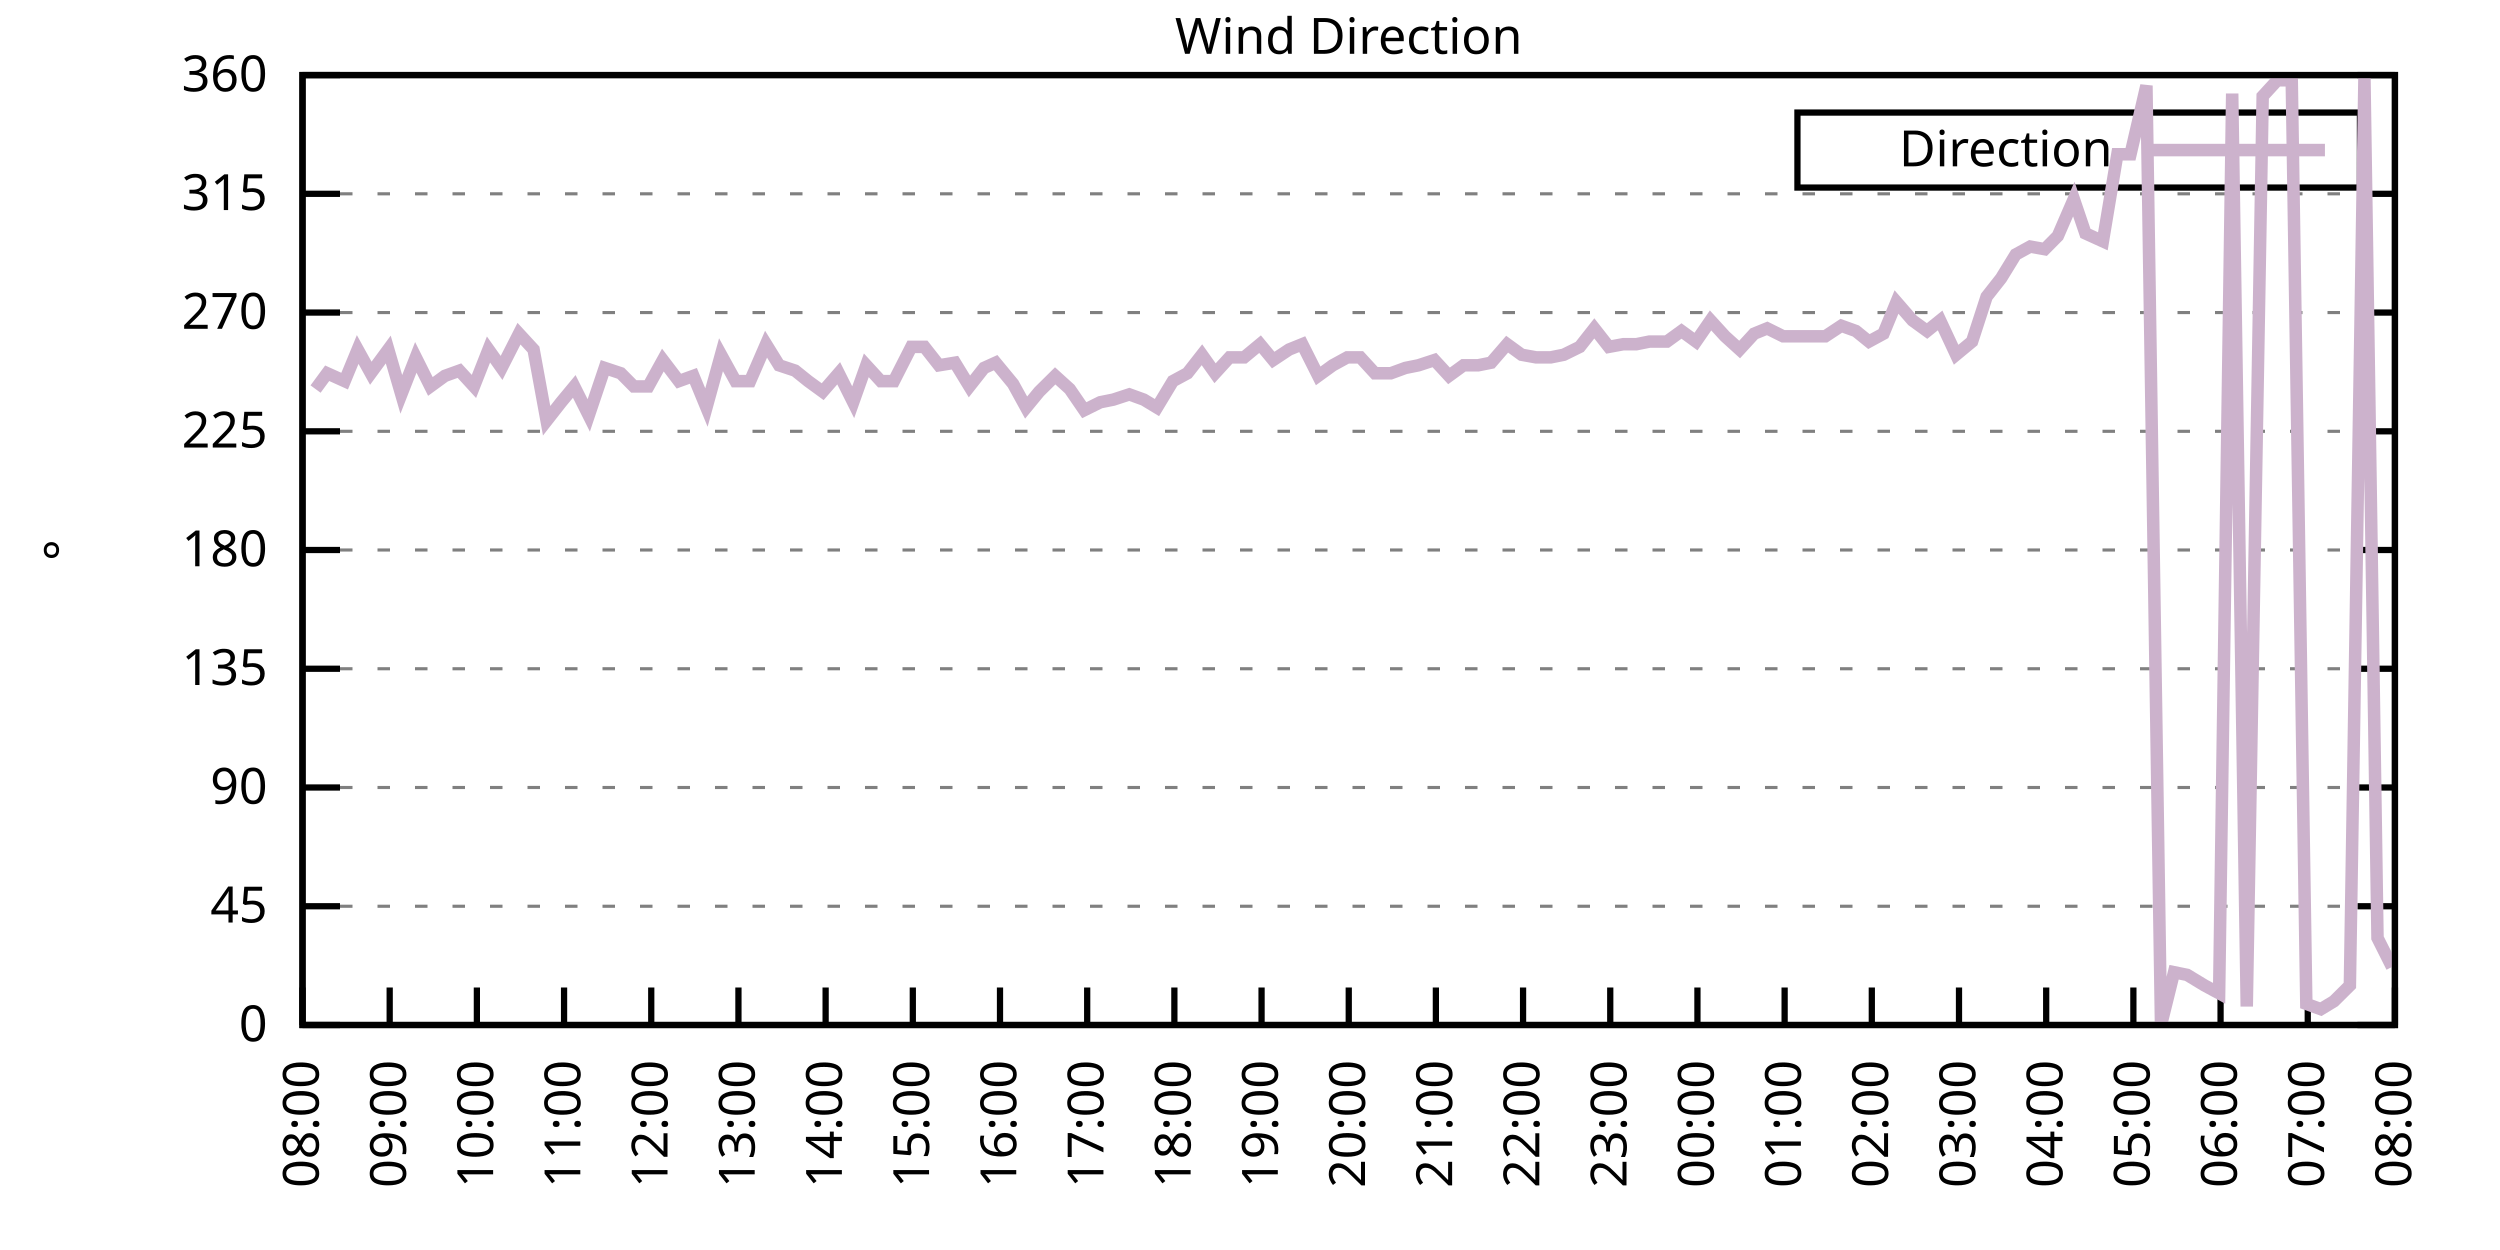
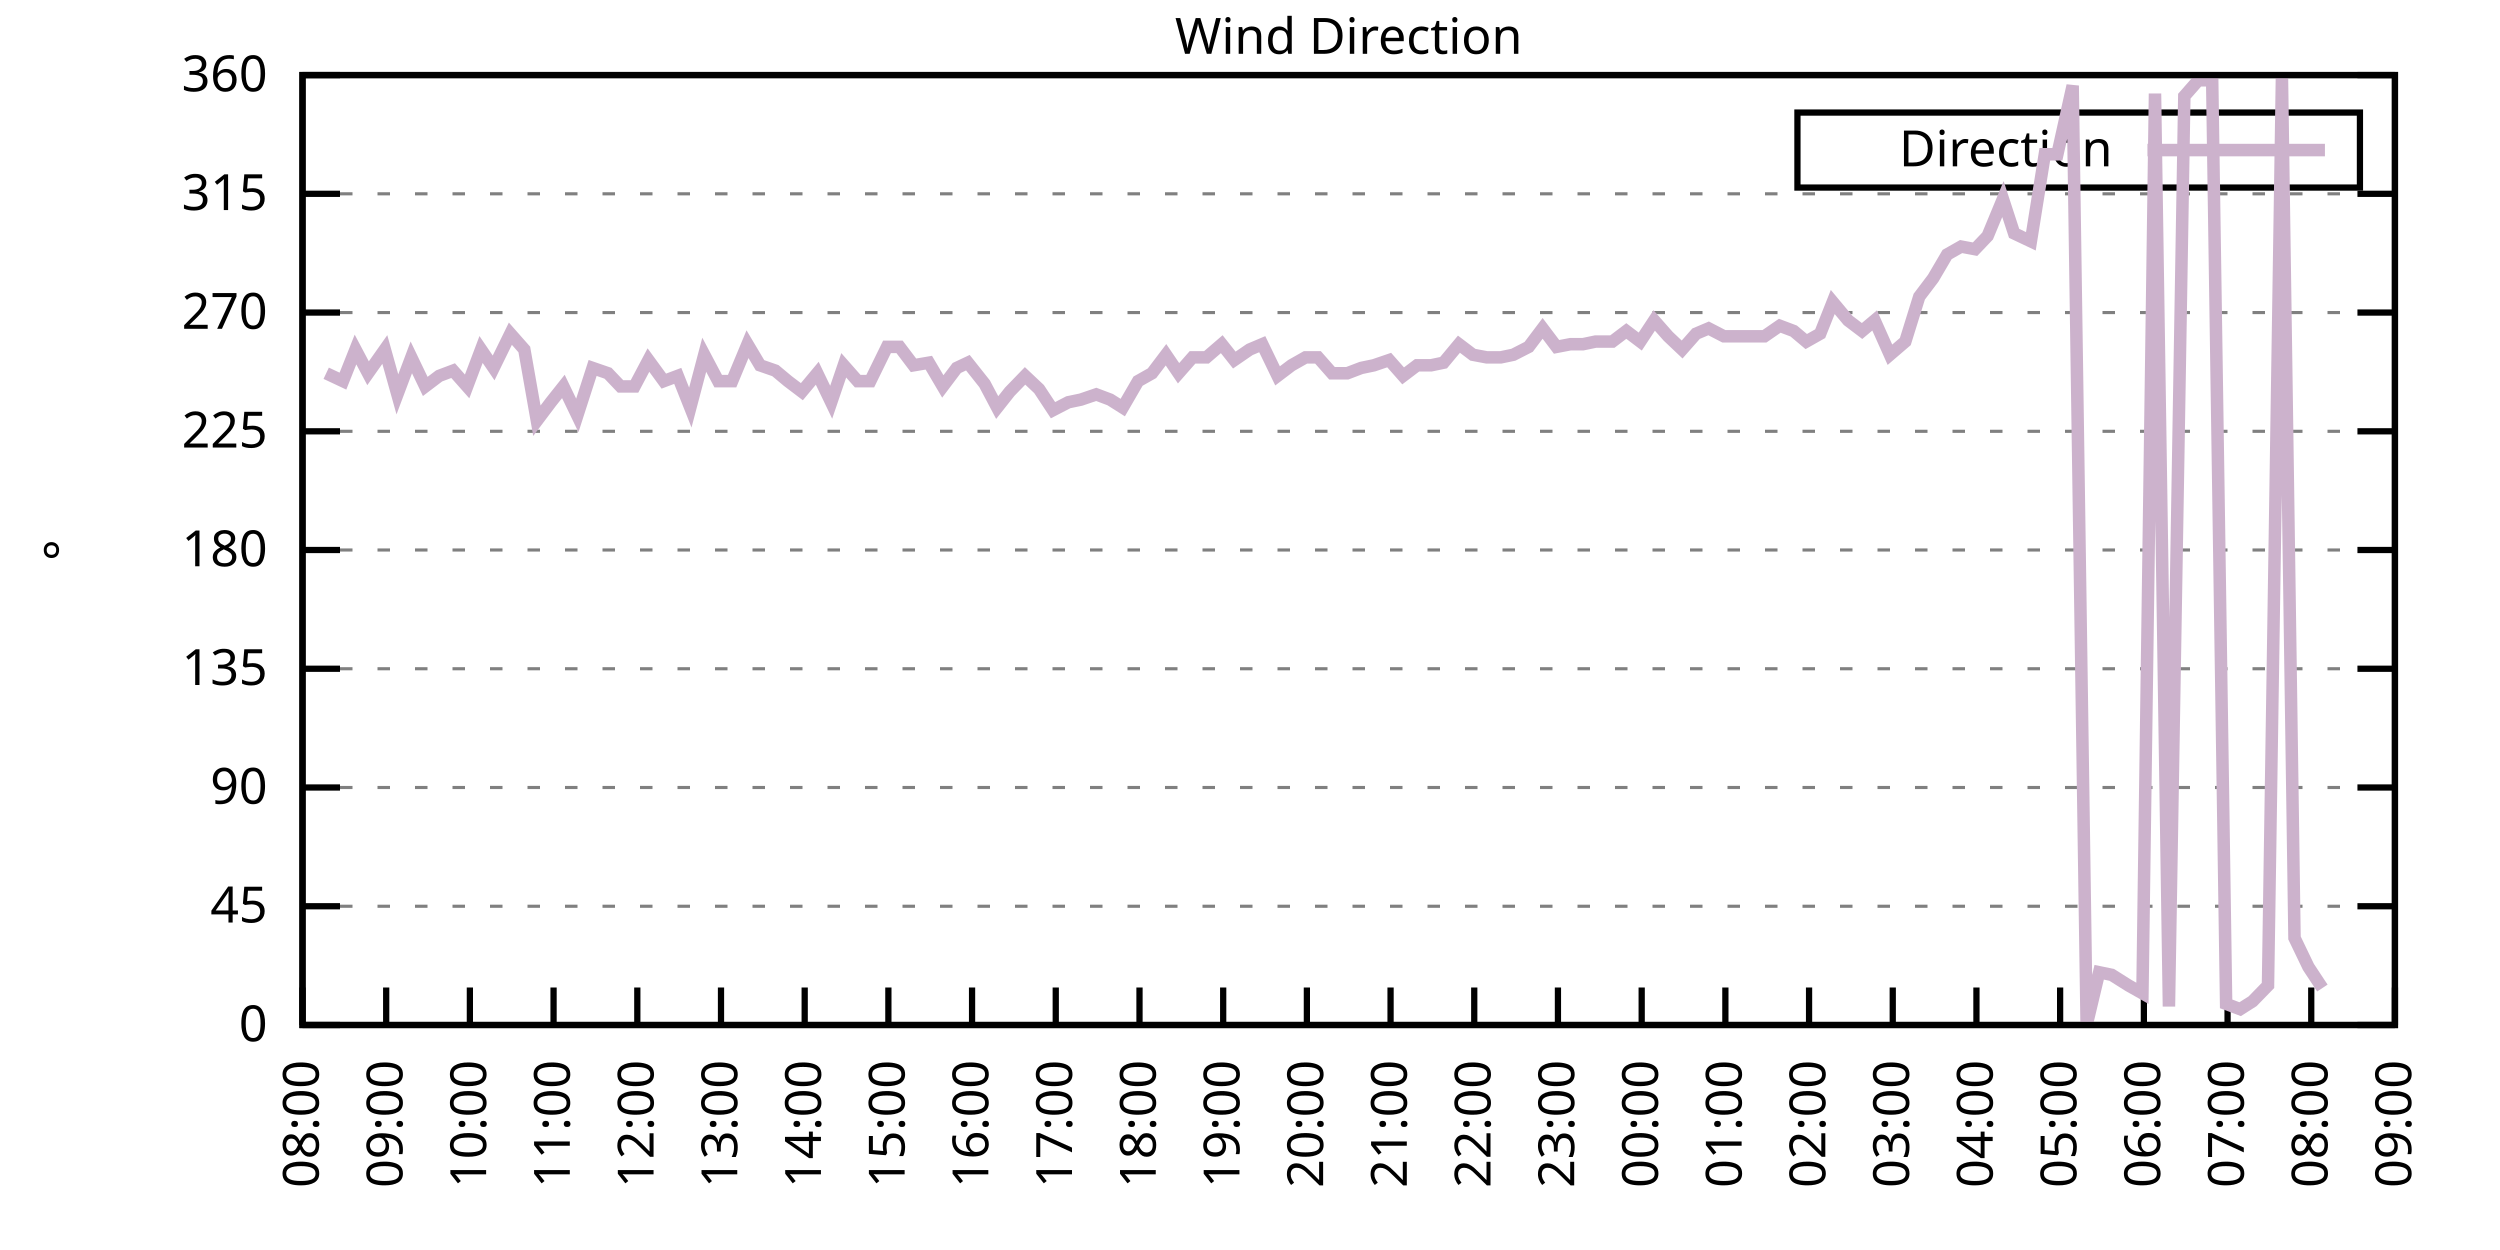
<svg xmlns="http://www.w3.org/2000/svg" xmlns:xlink="http://www.w3.org/1999/xlink" width="400" height="200" viewBox="0 0 400 200">
  <g id="gnuplot_canvas">
    <rect x="0" y="0" width="400" height="200" fill="none" />
    <defs>
      <circle id="gpDot" r="0.5" stroke-width="0.5" stroke="currentColor" />
      <path id="gpPt0" stroke-width="0.333" stroke="currentColor" d="M-1,0 h2 M0,-1 v2" />
      <path id="gpPt1" stroke-width="0.333" stroke="currentColor" d="M-1,-1 L1,1 M1,-1 L-1,1" />
      <path id="gpPt2" stroke-width="0.333" stroke="currentColor" d="M-1,0 L1,0 M0,-1 L0,1 M-1,-1 L1,1 M-1,1 L1,-1" />
      <rect id="gpPt3" stroke-width="0.333" stroke="currentColor" x="-1" y="-1" width="2" height="2" />
      <rect id="gpPt4" stroke-width="0.333" stroke="currentColor" fill="currentColor" x="-1" y="-1" width="2" height="2" />
      <circle id="gpPt5" stroke-width="0.333" stroke="currentColor" cx="0" cy="0" r="1" />
      <use xlink:href="#gpPt5" id="gpPt6" fill="currentColor" stroke="none" />
      <path id="gpPt7" stroke-width="0.333" stroke="currentColor" d="M0,-1.33 L-1.33,0.67 L1.33,0.67 z" />
      <use xlink:href="#gpPt7" id="gpPt8" fill="currentColor" stroke="none" />
      <use xlink:href="#gpPt7" id="gpPt9" stroke="currentColor" transform="rotate(180)" />
      <use xlink:href="#gpPt9" id="gpPt10" fill="currentColor" stroke="none" />
      <use xlink:href="#gpPt3" id="gpPt11" stroke="currentColor" transform="rotate(45)" />
      <use xlink:href="#gpPt11" id="gpPt12" fill="currentColor" stroke="none" />
      <path id="gpPt13" stroke-width="0.333" stroke="currentColor" d="M0,1.330 L1.265,0.411 L0.782,-1.067 L-0.782,-1.076 L-1.265,0.411 z" />
      <use xlink:href="#gpPt13" id="gpPt14" fill="currentColor" stroke="none" />
      <filter id="textbox" filterUnits="objectBoundingBox" x="0" y="0" height="1" width="1">
        <feFlood flood-color="white" flood-opacity="1" result="bgnd" />
        <feComposite in="SourceGraphic" in2="bgnd" operator="atop" />
      </filter>
      <filter id="greybox" filterUnits="objectBoundingBox" x="0" y="0" height="1" width="1">
        <feFlood flood-color="lightgrey" flood-opacity="1" result="grey" />
        <feComposite in="SourceGraphic" in2="grey" operator="atop" />
      </filter>
    </defs>
    <g fill="none" color="white" stroke="currentColor" stroke-width="1.00" stroke-linecap="butt" stroke-linejoin="miter">
</g>
    <g fill="none" color="black" stroke="currentColor" stroke-width="1.00" stroke-linecap="butt" stroke-linejoin="miter">
      <g stroke="none" shape-rendering="crispEdges">
        <polygon fill="rgb(255, 255, 255)" points="48.40,164.00 383.18,164.00 383.18,12.02 48.40,12.02 " />
      </g>
    </g>
    <g fill="none" color="black" stroke="currentColor" stroke-width="1.00" stroke-linecap="butt" stroke-linejoin="miter">
</g>
    <g fill="none" color="black" stroke="black" stroke-width="0.50" stroke-linecap="butt" stroke-linejoin="miter">
</g>
    <g fill="none" color="gray" stroke="currentColor" stroke-width="0.50" stroke-linecap="butt" stroke-linejoin="miter">
      <path stroke="gray" stroke-dasharray="2,4" class="gridline" d="M48.40,164.00 L383.19,164.00  " />
    </g>
    <g fill="none" color="gray" stroke="gray" stroke-width="1.00" stroke-linecap="butt" stroke-linejoin="miter">
</g>
    <g fill="none" color="black" stroke="currentColor" stroke-width="1.00" stroke-linecap="butt" stroke-linejoin="miter">
      <path stroke="black" d="M48.40,164.00 L54.40,164.00 M383.19,164.00 L377.19,164.00  " />
      <g transform="translate(42.80,166.60)" stroke="none" fill="black" font-family="Sans" font-size="8.00" text-anchor="end">
        <text>
          <tspan font-family="Sans"> 0</tspan>
        </text>
      </g>
    </g>
    <g fill="none" color="black" stroke="currentColor" stroke-width="1.00" stroke-linecap="butt" stroke-linejoin="miter">
</g>
    <g fill="none" color="black" stroke="black" stroke-width="0.50" stroke-linecap="butt" stroke-linejoin="miter">
</g>
    <g fill="none" color="gray" stroke="currentColor" stroke-width="0.50" stroke-linecap="butt" stroke-linejoin="miter">
      <path stroke="gray" stroke-dasharray="2,4" class="gridline" d="M48.40,145.00 L383.19,145.00  " />
    </g>
    <g fill="none" color="gray" stroke="gray" stroke-width="1.00" stroke-linecap="butt" stroke-linejoin="miter">
</g>
    <g fill="none" color="black" stroke="currentColor" stroke-width="1.00" stroke-linecap="butt" stroke-linejoin="miter">
      <path stroke="black" d="M48.40,145.00 L54.40,145.00 M383.19,145.00 L377.19,145.00  " />
      <g transform="translate(42.80,147.60)" stroke="none" fill="black" font-family="Sans" font-size="8.00" text-anchor="end">
        <text>
          <tspan font-family="Sans"> 45</tspan>
        </text>
      </g>
    </g>
    <g fill="none" color="black" stroke="currentColor" stroke-width="1.00" stroke-linecap="butt" stroke-linejoin="miter">
</g>
    <g fill="none" color="black" stroke="black" stroke-width="0.50" stroke-linecap="butt" stroke-linejoin="miter">
</g>
    <g fill="none" color="gray" stroke="currentColor" stroke-width="0.50" stroke-linecap="butt" stroke-linejoin="miter">
      <path stroke="gray" stroke-dasharray="2,4" class="gridline" d="M48.40,126.00 L383.19,126.00  " />
    </g>
    <g fill="none" color="gray" stroke="gray" stroke-width="1.00" stroke-linecap="butt" stroke-linejoin="miter">
</g>
    <g fill="none" color="black" stroke="currentColor" stroke-width="1.00" stroke-linecap="butt" stroke-linejoin="miter">
      <path stroke="black" d="M48.40,126.00 L54.40,126.00 M383.19,126.00 L377.19,126.00  " />
      <g transform="translate(42.80,128.60)" stroke="none" fill="black" font-family="Sans" font-size="8.00" text-anchor="end">
        <text>
          <tspan font-family="Sans"> 90</tspan>
        </text>
      </g>
    </g>
    <g fill="none" color="black" stroke="currentColor" stroke-width="1.00" stroke-linecap="butt" stroke-linejoin="miter">
</g>
    <g fill="none" color="black" stroke="black" stroke-width="0.50" stroke-linecap="butt" stroke-linejoin="miter">
</g>
    <g fill="none" color="gray" stroke="currentColor" stroke-width="0.50" stroke-linecap="butt" stroke-linejoin="miter">
      <path stroke="gray" stroke-dasharray="2,4" class="gridline" d="M48.40,107.00 L383.19,107.00  " />
    </g>
    <g fill="none" color="gray" stroke="gray" stroke-width="1.00" stroke-linecap="butt" stroke-linejoin="miter">
</g>
    <g fill="none" color="black" stroke="currentColor" stroke-width="1.00" stroke-linecap="butt" stroke-linejoin="miter">
      <path stroke="black" d="M48.40,107.00 L54.40,107.00 M383.19,107.00 L377.19,107.00  " />
      <g transform="translate(42.80,109.60)" stroke="none" fill="black" font-family="Sans" font-size="8.00" text-anchor="end">
        <text>
          <tspan font-family="Sans"> 135</tspan>
        </text>
      </g>
    </g>
    <g fill="none" color="black" stroke="currentColor" stroke-width="1.00" stroke-linecap="butt" stroke-linejoin="miter">
</g>
    <g fill="none" color="black" stroke="black" stroke-width="0.50" stroke-linecap="butt" stroke-linejoin="miter">
</g>
    <g fill="none" color="gray" stroke="currentColor" stroke-width="0.50" stroke-linecap="butt" stroke-linejoin="miter">
      <path stroke="gray" stroke-dasharray="2,4" class="gridline" d="M48.40,88.00 L383.19,88.00  " />
    </g>
    <g fill="none" color="gray" stroke="gray" stroke-width="1.00" stroke-linecap="butt" stroke-linejoin="miter">
</g>
    <g fill="none" color="black" stroke="currentColor" stroke-width="1.00" stroke-linecap="butt" stroke-linejoin="miter">
      <path stroke="black" d="M48.40,88.00 L54.40,88.00 M383.19,88.00 L377.19,88.00  " />
      <g transform="translate(42.80,90.60)" stroke="none" fill="black" font-family="Sans" font-size="8.00" text-anchor="end">
        <text>
          <tspan font-family="Sans"> 180</tspan>
        </text>
      </g>
    </g>
    <g fill="none" color="black" stroke="currentColor" stroke-width="1.00" stroke-linecap="butt" stroke-linejoin="miter">
</g>
    <g fill="none" color="black" stroke="black" stroke-width="0.50" stroke-linecap="butt" stroke-linejoin="miter">
</g>
    <g fill="none" color="gray" stroke="currentColor" stroke-width="0.50" stroke-linecap="butt" stroke-linejoin="miter">
      <path stroke="gray" stroke-dasharray="2,4" class="gridline" d="M48.40,69.01 L383.19,69.01  " />
    </g>
    <g fill="none" color="gray" stroke="gray" stroke-width="1.00" stroke-linecap="butt" stroke-linejoin="miter">
</g>
    <g fill="none" color="black" stroke="currentColor" stroke-width="1.00" stroke-linecap="butt" stroke-linejoin="miter">
      <path stroke="black" d="M48.40,69.01 L54.40,69.01 M383.19,69.01 L377.19,69.01  " />
      <g transform="translate(42.80,71.61)" stroke="none" fill="black" font-family="Sans" font-size="8.00" text-anchor="end">
        <text>
          <tspan font-family="Sans"> 225</tspan>
        </text>
      </g>
    </g>
    <g fill="none" color="black" stroke="currentColor" stroke-width="1.00" stroke-linecap="butt" stroke-linejoin="miter">
</g>
    <g fill="none" color="black" stroke="black" stroke-width="0.50" stroke-linecap="butt" stroke-linejoin="miter">
</g>
    <g fill="none" color="gray" stroke="currentColor" stroke-width="0.50" stroke-linecap="butt" stroke-linejoin="miter">
      <path stroke="gray" stroke-dasharray="2,4" class="gridline" d="M48.40,50.01 L383.19,50.01  " />
    </g>
    <g fill="none" color="gray" stroke="gray" stroke-width="1.00" stroke-linecap="butt" stroke-linejoin="miter">
</g>
    <g fill="none" color="black" stroke="currentColor" stroke-width="1.00" stroke-linecap="butt" stroke-linejoin="miter">
      <path stroke="black" d="M48.40,50.01 L54.40,50.01 M383.19,50.01 L377.19,50.01  " />
      <g transform="translate(42.80,52.61)" stroke="none" fill="black" font-family="Sans" font-size="8.00" text-anchor="end">
        <text>
          <tspan font-family="Sans"> 270</tspan>
        </text>
      </g>
    </g>
    <g fill="none" color="black" stroke="currentColor" stroke-width="1.00" stroke-linecap="butt" stroke-linejoin="miter">
</g>
    <g fill="none" color="black" stroke="black" stroke-width="0.50" stroke-linecap="butt" stroke-linejoin="miter">
</g>
    <g fill="none" color="gray" stroke="currentColor" stroke-width="0.50" stroke-linecap="butt" stroke-linejoin="miter">
      <path stroke="gray" stroke-dasharray="2,4" class="gridline" d="M48.40,31.01 L383.19,31.01  " />
    </g>
    <g fill="none" color="gray" stroke="gray" stroke-width="1.00" stroke-linecap="butt" stroke-linejoin="miter">
</g>
    <g fill="none" color="black" stroke="currentColor" stroke-width="1.00" stroke-linecap="butt" stroke-linejoin="miter">
      <path stroke="black" d="M48.40,31.01 L54.40,31.01 M383.19,31.01 L377.19,31.01  " />
      <g transform="translate(42.80,33.61)" stroke="none" fill="black" font-family="Sans" font-size="8.00" text-anchor="end">
        <text>
          <tspan font-family="Sans"> 315</tspan>
        </text>
      </g>
    </g>
    <g fill="none" color="black" stroke="currentColor" stroke-width="1.00" stroke-linecap="butt" stroke-linejoin="miter">
</g>
    <g fill="none" color="black" stroke="black" stroke-width="0.50" stroke-linecap="butt" stroke-linejoin="miter">
</g>
    <g fill="none" color="gray" stroke="currentColor" stroke-width="0.50" stroke-linecap="butt" stroke-linejoin="miter">
      <path stroke="gray" stroke-dasharray="2,4" class="gridline" d="M48.40,12.01 L383.19,12.01  " />
    </g>
    <g fill="none" color="gray" stroke="gray" stroke-width="1.00" stroke-linecap="butt" stroke-linejoin="miter">
</g>
    <g fill="none" color="black" stroke="currentColor" stroke-width="1.00" stroke-linecap="butt" stroke-linejoin="miter">
      <path stroke="black" d="M48.40,12.01 L54.40,12.01 M383.19,12.01 L377.19,12.01  " />
      <g transform="translate(42.80,14.61)" stroke="none" fill="black" font-family="Sans" font-size="8.00" text-anchor="end">
        <text>
          <tspan font-family="Sans"> 360</tspan>
        </text>
      </g>
    </g>
    <g fill="none" color="black" stroke="currentColor" stroke-width="1.00" stroke-linecap="butt" stroke-linejoin="miter">
      <path stroke="black" d="M48.40,164.00 L48.40,158.00  " />
      <g transform="translate(51.00,169.60) rotate(270.00)" stroke="none" fill="black" font-family="Sans" font-size="8.00" text-anchor="end">
        <text>
          <tspan font-family="Sans">08:00</tspan>
        </text>
      </g>
    </g>
    <g fill="none" color="black" stroke="currentColor" stroke-width="1.00" stroke-linecap="butt" stroke-linejoin="miter">
-       <path stroke="black" d="M62.35,164.00 L62.35,158.00  " />
-       <g transform="translate(64.95,169.60) rotate(270.00)" stroke="none" fill="black" font-family="Sans" font-size="8.00" text-anchor="end">
+       <path stroke="black" d="M61.79,164.00 L61.79,158.00  " />
+       <g transform="translate(64.39,169.60) rotate(270.00)" stroke="none" fill="black" font-family="Sans" font-size="8.00" text-anchor="end">
        <text>
          <tspan font-family="Sans">09:00</tspan>
        </text>
      </g>
    </g>
    <g fill="none" color="black" stroke="currentColor" stroke-width="1.00" stroke-linecap="butt" stroke-linejoin="miter">
-       <path stroke="black" d="M76.30,164.00 L76.30,158.00  " />
-       <g transform="translate(78.90,169.60) rotate(270.00)" stroke="none" fill="black" font-family="Sans" font-size="8.00" text-anchor="end">
+       <path stroke="black" d="M75.18,164.00 L75.18,158.00  " />
+       <g transform="translate(77.78,169.60) rotate(270.00)" stroke="none" fill="black" font-family="Sans" font-size="8.00" text-anchor="end">
        <text>
          <tspan font-family="Sans">10:00</tspan>
        </text>
      </g>
    </g>
    <g fill="none" color="black" stroke="currentColor" stroke-width="1.00" stroke-linecap="butt" stroke-linejoin="miter">
-       <path stroke="black" d="M90.25,164.00 L90.25,158.00  " />
-       <g transform="translate(92.85,169.60) rotate(270.00)" stroke="none" fill="black" font-family="Sans" font-size="8.00" text-anchor="end">
+       <path stroke="black" d="M88.57,164.00 L88.57,158.00  " />
+       <g transform="translate(91.17,169.60) rotate(270.00)" stroke="none" fill="black" font-family="Sans" font-size="8.00" text-anchor="end">
        <text>
          <tspan font-family="Sans">11:00</tspan>
        </text>
      </g>
    </g>
    <g fill="none" color="black" stroke="currentColor" stroke-width="1.00" stroke-linecap="butt" stroke-linejoin="miter">
-       <path stroke="black" d="M104.20,164.00 L104.20,158.00  " />
-       <g transform="translate(106.80,169.60) rotate(270.00)" stroke="none" fill="black" font-family="Sans" font-size="8.00" text-anchor="end">
+       <path stroke="black" d="M101.97,164.00 L101.97,158.00  " />
+       <g transform="translate(104.57,169.60) rotate(270.00)" stroke="none" fill="black" font-family="Sans" font-size="8.00" text-anchor="end">
        <text>
          <tspan font-family="Sans">12:00</tspan>
        </text>
      </g>
    </g>
    <g fill="none" color="black" stroke="currentColor" stroke-width="1.00" stroke-linecap="butt" stroke-linejoin="miter">
-       <path stroke="black" d="M118.15,164.00 L118.15,158.00  " />
-       <g transform="translate(120.75,169.60) rotate(270.00)" stroke="none" fill="black" font-family="Sans" font-size="8.00" text-anchor="end">
+       <path stroke="black" d="M115.36,164.00 L115.36,158.00  " />
+       <g transform="translate(117.96,169.60) rotate(270.00)" stroke="none" fill="black" font-family="Sans" font-size="8.00" text-anchor="end">
        <text>
          <tspan font-family="Sans">13:00</tspan>
        </text>
      </g>
    </g>
    <g fill="none" color="black" stroke="currentColor" stroke-width="1.00" stroke-linecap="butt" stroke-linejoin="miter">
-       <path stroke="black" d="M132.10,164.00 L132.10,158.00  " />
-       <g transform="translate(134.70,169.60) rotate(270.00)" stroke="none" fill="black" font-family="Sans" font-size="8.00" text-anchor="end">
+       <path stroke="black" d="M128.75,164.00 L128.75,158.00  " />
+       <g transform="translate(131.35,169.60) rotate(270.00)" stroke="none" fill="black" font-family="Sans" font-size="8.00" text-anchor="end">
        <text>
          <tspan font-family="Sans">14:00</tspan>
        </text>
      </g>
    </g>
    <g fill="none" color="black" stroke="currentColor" stroke-width="1.00" stroke-linecap="butt" stroke-linejoin="miter">
-       <path stroke="black" d="M146.05,164.00 L146.05,158.00  " />
-       <g transform="translate(148.65,169.60) rotate(270.00)" stroke="none" fill="black" font-family="Sans" font-size="8.00" text-anchor="end">
+       <path stroke="black" d="M142.14,164.00 L142.14,158.00  " />
+       <g transform="translate(144.74,169.60) rotate(270.00)" stroke="none" fill="black" font-family="Sans" font-size="8.00" text-anchor="end">
        <text>
          <tspan font-family="Sans">15:00</tspan>
        </text>
      </g>
    </g>
    <g fill="none" color="black" stroke="currentColor" stroke-width="1.00" stroke-linecap="butt" stroke-linejoin="miter">
-       <path stroke="black" d="M160.00,164.00 L160.00,158.00  " />
-       <g transform="translate(162.60,169.60) rotate(270.00)" stroke="none" fill="black" font-family="Sans" font-size="8.00" text-anchor="end">
+       <path stroke="black" d="M155.53,164.00 L155.53,158.00  " />
+       <g transform="translate(158.13,169.60) rotate(270.00)" stroke="none" fill="black" font-family="Sans" font-size="8.00" text-anchor="end">
        <text>
          <tspan font-family="Sans">16:00</tspan>
        </text>
      </g>
    </g>
    <g fill="none" color="black" stroke="currentColor" stroke-width="1.00" stroke-linecap="butt" stroke-linejoin="miter">
-       <path stroke="black" d="M173.95,164.00 L173.95,158.00  " />
-       <g transform="translate(176.55,169.60) rotate(270.00)" stroke="none" fill="black" font-family="Sans" font-size="8.00" text-anchor="end">
+       <path stroke="black" d="M168.92,164.00 L168.92,158.00  " />
+       <g transform="translate(171.52,169.60) rotate(270.00)" stroke="none" fill="black" font-family="Sans" font-size="8.00" text-anchor="end">
        <text>
          <tspan font-family="Sans">17:00</tspan>
        </text>
      </g>
    </g>
    <g fill="none" color="black" stroke="currentColor" stroke-width="1.00" stroke-linecap="butt" stroke-linejoin="miter">
-       <path stroke="black" d="M187.90,164.00 L187.90,158.00  " />
-       <g transform="translate(190.50,169.60) rotate(270.00)" stroke="none" fill="black" font-family="Sans" font-size="8.00" text-anchor="end">
+       <path stroke="black" d="M182.32,164.00 L182.32,158.00  " />
+       <g transform="translate(184.92,169.60) rotate(270.00)" stroke="none" fill="black" font-family="Sans" font-size="8.00" text-anchor="end">
        <text>
          <tspan font-family="Sans">18:00</tspan>
        </text>
      </g>
    </g>
    <g fill="none" color="black" stroke="currentColor" stroke-width="1.00" stroke-linecap="butt" stroke-linejoin="miter">
-       <path stroke="black" d="M201.85,164.00 L201.85,158.00  " />
-       <g transform="translate(204.45,169.60) rotate(270.00)" stroke="none" fill="black" font-family="Sans" font-size="8.00" text-anchor="end">
+       <path stroke="black" d="M195.71,164.00 L195.71,158.00  " />
+       <g transform="translate(198.31,169.60) rotate(270.00)" stroke="none" fill="black" font-family="Sans" font-size="8.00" text-anchor="end">
        <text>
          <tspan font-family="Sans">19:00</tspan>
        </text>
      </g>
    </g>
    <g fill="none" color="black" stroke="currentColor" stroke-width="1.00" stroke-linecap="butt" stroke-linejoin="miter">
-       <path stroke="black" d="M215.80,164.00 L215.80,158.00  " />
-       <g transform="translate(218.40,169.60) rotate(270.00)" stroke="none" fill="black" font-family="Sans" font-size="8.00" text-anchor="end">
+       <path stroke="black" d="M209.10,164.00 L209.10,158.00  " />
+       <g transform="translate(211.70,169.60) rotate(270.00)" stroke="none" fill="black" font-family="Sans" font-size="8.00" text-anchor="end">
        <text>
          <tspan font-family="Sans">20:00</tspan>
        </text>
      </g>
    </g>
    <g fill="none" color="black" stroke="currentColor" stroke-width="1.00" stroke-linecap="butt" stroke-linejoin="miter">
-       <path stroke="black" d="M229.74,164.00 L229.74,158.00  " />
-       <g transform="translate(232.34,169.60) rotate(270.00)" stroke="none" fill="black" font-family="Sans" font-size="8.00" text-anchor="end">
+       <path stroke="black" d="M222.49,164.00 L222.49,158.00  " />
+       <g transform="translate(225.09,169.60) rotate(270.00)" stroke="none" fill="black" font-family="Sans" font-size="8.00" text-anchor="end">
        <text>
          <tspan font-family="Sans">21:00</tspan>
        </text>
      </g>
    </g>
    <g fill="none" color="black" stroke="currentColor" stroke-width="1.00" stroke-linecap="butt" stroke-linejoin="miter">
-       <path stroke="black" d="M243.69,164.00 L243.69,158.00  " />
-       <g transform="translate(246.29,169.60) rotate(270.00)" stroke="none" fill="black" font-family="Sans" font-size="8.00" text-anchor="end">
+       <path stroke="black" d="M235.88,164.00 L235.88,158.00  " />
+       <g transform="translate(238.48,169.60) rotate(270.00)" stroke="none" fill="black" font-family="Sans" font-size="8.00" text-anchor="end">
        <text>
          <tspan font-family="Sans">22:00</tspan>
        </text>
      </g>
    </g>
    <g fill="none" color="black" stroke="currentColor" stroke-width="1.00" stroke-linecap="butt" stroke-linejoin="miter">
-       <path stroke="black" d="M257.64,164.00 L257.64,158.00  " />
-       <g transform="translate(260.24,169.60) rotate(270.00)" stroke="none" fill="black" font-family="Sans" font-size="8.00" text-anchor="end">
+       <path stroke="black" d="M249.27,164.00 L249.27,158.00  " />
+       <g transform="translate(251.87,169.60) rotate(270.00)" stroke="none" fill="black" font-family="Sans" font-size="8.00" text-anchor="end">
        <text>
          <tspan font-family="Sans">23:00</tspan>
        </text>
      </g>
    </g>
    <g fill="none" color="black" stroke="currentColor" stroke-width="1.00" stroke-linecap="butt" stroke-linejoin="miter">
-       <path stroke="black" d="M271.59,164.00 L271.59,158.00  " />
-       <g transform="translate(274.19,169.60) rotate(270.00)" stroke="none" fill="black" font-family="Sans" font-size="8.00" text-anchor="end">
+       <path stroke="black" d="M262.67,164.00 L262.67,158.00  " />
+       <g transform="translate(265.27,169.60) rotate(270.00)" stroke="none" fill="black" font-family="Sans" font-size="8.00" text-anchor="end">
        <text>
          <tspan font-family="Sans">00:00</tspan>
        </text>
      </g>
    </g>
    <g fill="none" color="black" stroke="currentColor" stroke-width="1.00" stroke-linecap="butt" stroke-linejoin="miter">
-       <path stroke="black" d="M285.54,164.00 L285.54,158.00  " />
-       <g transform="translate(288.14,169.60) rotate(270.00)" stroke="none" fill="black" font-family="Sans" font-size="8.00" text-anchor="end">
+       <path stroke="black" d="M276.06,164.00 L276.06,158.00  " />
+       <g transform="translate(278.66,169.60) rotate(270.00)" stroke="none" fill="black" font-family="Sans" font-size="8.00" text-anchor="end">
        <text>
          <tspan font-family="Sans">01:00</tspan>
        </text>
      </g>
    </g>
    <g fill="none" color="black" stroke="currentColor" stroke-width="1.00" stroke-linecap="butt" stroke-linejoin="miter">
-       <path stroke="black" d="M299.49,164.00 L299.49,158.00  " />
-       <g transform="translate(302.09,169.60) rotate(270.00)" stroke="none" fill="black" font-family="Sans" font-size="8.00" text-anchor="end">
+       <path stroke="black" d="M289.45,164.00 L289.45,158.00  " />
+       <g transform="translate(292.05,169.60) rotate(270.00)" stroke="none" fill="black" font-family="Sans" font-size="8.00" text-anchor="end">
        <text>
          <tspan font-family="Sans">02:00</tspan>
        </text>
      </g>
    </g>
    <g fill="none" color="black" stroke="currentColor" stroke-width="1.00" stroke-linecap="butt" stroke-linejoin="miter">
-       <path stroke="black" d="M313.44,164.00 L313.44,158.00  " />
-       <g transform="translate(316.04,169.60) rotate(270.00)" stroke="none" fill="black" font-family="Sans" font-size="8.00" text-anchor="end">
+       <path stroke="black" d="M302.84,164.00 L302.84,158.00  " />
+       <g transform="translate(305.44,169.60) rotate(270.00)" stroke="none" fill="black" font-family="Sans" font-size="8.00" text-anchor="end">
        <text>
          <tspan font-family="Sans">03:00</tspan>
        </text>
      </g>
    </g>
    <g fill="none" color="black" stroke="currentColor" stroke-width="1.00" stroke-linecap="butt" stroke-linejoin="miter">
-       <path stroke="black" d="M327.39,164.00 L327.39,158.00  " />
-       <g transform="translate(329.99,169.60) rotate(270.00)" stroke="none" fill="black" font-family="Sans" font-size="8.00" text-anchor="end">
+       <path stroke="black" d="M316.23,164.00 L316.23,158.00  " />
+       <g transform="translate(318.83,169.60) rotate(270.00)" stroke="none" fill="black" font-family="Sans" font-size="8.00" text-anchor="end">
        <text>
          <tspan font-family="Sans">04:00</tspan>
        </text>
      </g>
    </g>
    <g fill="none" color="black" stroke="currentColor" stroke-width="1.00" stroke-linecap="butt" stroke-linejoin="miter">
-       <path stroke="black" d="M341.34,164.00 L341.34,158.00  " />
-       <g transform="translate(343.94,169.60) rotate(270.00)" stroke="none" fill="black" font-family="Sans" font-size="8.00" text-anchor="end">
+       <path stroke="black" d="M329.62,164.00 L329.62,158.00  " />
+       <g transform="translate(332.22,169.60) rotate(270.00)" stroke="none" fill="black" font-family="Sans" font-size="8.00" text-anchor="end">
        <text>
          <tspan font-family="Sans">05:00</tspan>
        </text>
      </g>
    </g>
    <g fill="none" color="black" stroke="currentColor" stroke-width="1.00" stroke-linecap="butt" stroke-linejoin="miter">
-       <path stroke="black" d="M355.29,164.00 L355.29,158.00  " />
-       <g transform="translate(357.89,169.60) rotate(270.00)" stroke="none" fill="black" font-family="Sans" font-size="8.00" text-anchor="end">
+       <path stroke="black" d="M343.02,164.00 L343.02,158.00  " />
+       <g transform="translate(345.62,169.60) rotate(270.00)" stroke="none" fill="black" font-family="Sans" font-size="8.00" text-anchor="end">
        <text>
          <tspan font-family="Sans">06:00</tspan>
        </text>
      </g>
    </g>
    <g fill="none" color="black" stroke="currentColor" stroke-width="1.00" stroke-linecap="butt" stroke-linejoin="miter">
-       <path stroke="black" d="M369.24,164.00 L369.24,158.00  " />
-       <g transform="translate(371.84,169.60) rotate(270.00)" stroke="none" fill="black" font-family="Sans" font-size="8.00" text-anchor="end">
+       <path stroke="black" d="M356.41,164.00 L356.41,158.00  " />
+       <g transform="translate(359.01,169.60) rotate(270.00)" stroke="none" fill="black" font-family="Sans" font-size="8.00" text-anchor="end">
        <text>
          <tspan font-family="Sans">07:00</tspan>
+         </text>
+       </g>
+     </g>
+     <g fill="none" color="black" stroke="currentColor" stroke-width="1.00" stroke-linecap="butt" stroke-linejoin="miter">
+       <path stroke="black" d="M369.80,164.00 L369.80,158.00  " />
+       <g transform="translate(372.40,169.60) rotate(270.00)" stroke="none" fill="black" font-family="Sans" font-size="8.00" text-anchor="end">
+         <text>
+           <tspan font-family="Sans">08:00</tspan>
        </text>
      </g>
    </g>
    <g fill="none" color="black" stroke="currentColor" stroke-width="1.00" stroke-linecap="butt" stroke-linejoin="miter">
      <path stroke="black" d="M383.19,164.00 L383.19,158.00  " />
      <g transform="translate(385.79,169.60) rotate(270.00)" stroke="none" fill="black" font-family="Sans" font-size="8.00" text-anchor="end">
        <text>
-           <tspan font-family="Sans">08:00</tspan>
+           <tspan font-family="Sans">09:00</tspan>
        </text>
      </g>
    </g>
    <g fill="none" color="black" stroke="currentColor" stroke-width="1.00" stroke-linecap="butt" stroke-linejoin="miter">
</g>
    <g fill="none" color="black" stroke="currentColor" stroke-width="1.00" stroke-linecap="butt" stroke-linejoin="miter">
      <path stroke="black" d="M48.40,12.01 L48.40,164.00 L383.19,164.00 L383.19,12.01 L48.40,12.01 Z  " />
    </g>
    <g fill="none" color="black" stroke="currentColor" stroke-width="1.00" stroke-linecap="butt" stroke-linejoin="miter">
</g>
    <g fill="none" color="black" stroke="currentColor" stroke-width="1.00" stroke-linecap="butt" stroke-linejoin="miter">
      <path stroke="black" d="M287.59,30.01 L287.59,18.01 L377.59,18.01 L377.59,30.01 L287.59,30.01 Z  " />
    </g>
    <g id="Wind_direction_plot_1">
      <g fill="none" color="white" stroke="black" stroke-width="2.00" stroke-linecap="butt" stroke-linejoin="miter">
</g>
      <g fill="none" color="black" stroke="currentColor" stroke-width="2.00" stroke-linecap="butt" stroke-linejoin="miter">
        <g transform="translate(337.99,26.61)" stroke="none" fill="black" font-family="Sans" font-size="8.00" text-anchor="end">
          <text>
            <tspan font-family="Sans">Direction</tspan>
          </text>
        </g>
      </g>
      <g fill="none" color="black" stroke="currentColor" stroke-width="2.00" stroke-linecap="butt" stroke-linejoin="miter">
-         <path stroke="rgb(204, 178, 204)" d="M343.59,24.01 L371.99,24.01 M50.49,62.25 L52.35,59.72 L55.14,60.98 L57.23,55.92 L59.33,59.72 L62.12,55.92   L64.21,63.10 L66.53,57.18 L68.86,61.83 L71.18,60.14 L73.51,59.30 L75.83,61.83 L78.16,55.92 L80.25,58.87   L83.04,53.39 L85.37,55.92 L87.46,67.32 L89.78,64.36 L91.88,61.83 L94.20,66.47 L96.76,58.87 L99.32,59.72   L101.41,61.83 L103.73,61.83 L106.06,57.61 L108.62,60.98 L110.94,60.14 L113.03,65.21 L115.36,56.76 L117.68,60.98   L120.01,60.98 L122.57,55.07 L124.66,58.45 L127.22,59.30 L129.31,60.98 L131.63,62.67 L134.19,59.72 L136.51,64.36   L138.61,58.45 L140.93,60.98 L143.02,60.98 L145.81,55.50 L147.91,55.50 L150.23,58.45 L152.79,58.03 L155.11,61.83   L157.44,58.87 L159.30,58.03 L162.09,61.41 L164.18,65.21 L166.27,62.67 L168.83,60.14 L171.16,62.25 L173.48,65.63   L176.04,64.36 L178.13,63.94 L180.69,63.10 L183.01,63.94 L185.11,65.21 L187.66,60.98 L189.99,59.72 L192.31,56.76   L194.41,59.72 L196.73,57.18 L199.06,57.18 L201.61,55.07 L203.71,57.61 L206.26,55.92 L208.36,55.07 L210.91,60.14   L213.24,58.45 L215.56,57.18 L217.65,57.18 L219.98,59.72 L222.54,59.72 L224.86,58.87 L226.95,58.45 L229.51,57.61   L231.84,60.14 L234.16,58.45 L236.49,58.45 L238.58,58.03 L241.14,55.07 L243.46,56.76 L245.79,57.18 L248.11,57.18   L250.20,56.76 L252.76,55.50 L255.09,52.54 L257.41,55.50 L259.74,55.07 L261.83,55.07 L263.92,54.65 L266.71,54.65   L269.04,52.96 L271.36,54.65 L273.69,51.27 L276.01,53.81 L278.34,55.92 L280.66,53.39 L282.75,52.54 L285.31,53.81   L287.64,53.81 L289.73,53.81 L292.05,53.81 L294.61,52.12 L296.94,52.96 L299.03,54.65 L301.35,53.39 L303.44,48.32   L306.00,51.27 L308.33,52.96 L310.42,51.27 L312.98,56.76 L315.53,54.65 L317.86,47.47 L320.18,44.52 L322.51,40.72   L324.83,39.45 L327.16,39.87 L329.25,37.76 L331.81,31.85 L333.67,37.34 L336.46,38.61 L338.78,24.68 L340.88,24.68   L343.43,13.70 L345.76,164.00 L347.85,155.56 L349.94,155.98 L352.73,157.67 L355.06,158.93 L357.15,14.97 L359.48,161.04   L362.03,15.39 L364.36,12.85 L366.68,12.85 L369.01,160.62 L371.33,161.47 L373.43,160.20 L375.98,157.67 L378.31,12.43   L380.40,150.07 L382.73,154.71  " />
+         <path stroke="rgb(204, 178, 204)" d="M343.59,24.01 L371.99,24.01 M52.19,59.72 L54.87,60.98 L56.88,55.92 L58.89,59.72 L61.57,55.92 L63.58,63.10   L65.81,57.18 L68.04,61.83 L70.27,60.14 L72.50,59.30 L74.74,61.83 L76.97,55.92 L78.98,58.87 L81.66,53.39   L83.89,55.92 L85.90,67.32 L88.13,64.36 L90.14,61.83 L92.37,66.47 L94.82,58.87 L97.28,59.72 L99.29,61.83   L101.52,61.83 L103.75,57.61 L106.21,60.98 L108.44,60.14 L110.45,65.21 L112.68,56.76 L114.91,60.98 L117.14,60.98   L119.60,55.07 L121.61,58.45 L124.06,59.30 L126.07,60.98 L128.30,62.67 L130.76,59.72 L132.99,64.36 L135.00,58.45   L137.23,60.98 L139.24,60.98 L141.92,55.50 L143.93,55.50 L146.16,58.45 L148.61,58.03 L150.85,61.83 L153.08,58.87   L154.86,58.03 L157.54,61.41 L159.55,65.21 L161.56,62.67 L164.01,60.14 L166.25,62.25 L168.48,65.63 L170.93,64.36   L172.94,63.94 L175.40,63.10 L177.63,63.94 L179.64,65.21 L182.09,60.98 L184.32,59.72 L186.56,56.76 L188.57,59.72   L190.80,57.18 L193.03,57.18 L195.48,55.07 L197.49,57.61 L199.95,55.92 L201.96,55.07 L204.41,60.14 L206.64,58.45   L208.88,57.18 L210.88,57.18 L213.12,59.72 L215.57,59.72 L217.80,58.87 L219.81,58.45 L222.27,57.61 L224.50,60.14   L226.73,58.45 L228.96,58.45 L230.97,58.03 L233.43,55.07 L235.66,56.76 L237.89,57.18 L240.12,57.18 L242.13,56.76   L244.59,55.50 L246.82,52.54 L249.05,55.50 L251.28,55.07 L253.29,55.07 L255.30,54.65 L257.98,54.65 L260.21,52.96   L262.44,54.65 L264.67,51.27 L266.91,53.81 L269.14,55.92 L271.37,53.39 L273.38,52.54 L275.83,53.81 L278.07,53.81   L280.07,53.81 L282.31,53.81 L284.76,52.12 L286.99,52.96 L289.00,54.65 L291.23,53.39 L293.24,48.32 L295.70,51.27   L297.93,52.96 L299.94,51.27 L302.39,56.76 L304.85,54.65 L307.08,47.47 L309.31,44.52 L311.54,40.72 L313.78,39.45   L316.01,39.87 L318.02,37.76 L320.47,31.85 L322.26,37.34 L324.94,38.61 L327.17,24.68 L329.18,24.68 L331.63,13.70   L333.86,164.00 L335.87,155.56 L337.88,155.98 L340.56,157.67 L342.79,158.93 L344.80,14.97 L347.03,161.04 L349.49,15.39   L351.72,12.85 L353.95,12.85 L356.18,160.62 L358.42,161.47 L360.42,160.20 L362.88,157.67 L365.11,12.43 L367.12,150.07   L369.35,154.71 L371.58,158.09  " />
      </g>
    </g>
    <g fill="none" color="black" stroke="currentColor" stroke-width="2.00" stroke-linecap="butt" stroke-linejoin="miter">
</g>
    <g fill="none" color="black" stroke="black" stroke-width="1.00" stroke-linecap="butt" stroke-linejoin="miter">
</g>
    <g fill="none" color="black" stroke="currentColor" stroke-width="1.00" stroke-linecap="butt" stroke-linejoin="miter">
      <path stroke="black" d="M48.40,12.01 L48.40,164.00 L383.19,164.00 L383.19,12.01 L48.40,12.01 Z  " />
      <g transform="translate(12.80,88.01) rotate(270.00)" stroke="none" fill="black" font-family="Sans" font-size="8.00" text-anchor="middle">
        <text>
          <tspan font-family="Sans">°</tspan>
        </text>
      </g>
    </g>
    <g fill="none" color="black" stroke="currentColor" stroke-width="1.00" stroke-linecap="butt" stroke-linejoin="miter">
</g>
    <g fill="none" color="black" stroke="currentColor" stroke-width="1.00" stroke-linecap="butt" stroke-linejoin="miter">
      <g transform="translate(215.79,8.61)" stroke="none" fill="black" font-family="Sans" font-size="8.00" text-anchor="middle">
        <text>
          <tspan font-family="Sans">Wind Direction</tspan>
        </text>
      </g>
    </g>
    <g fill="none" color="black" stroke="currentColor" stroke-width="1.00" stroke-linecap="butt" stroke-linejoin="miter">
</g>
  </g>
</svg>
